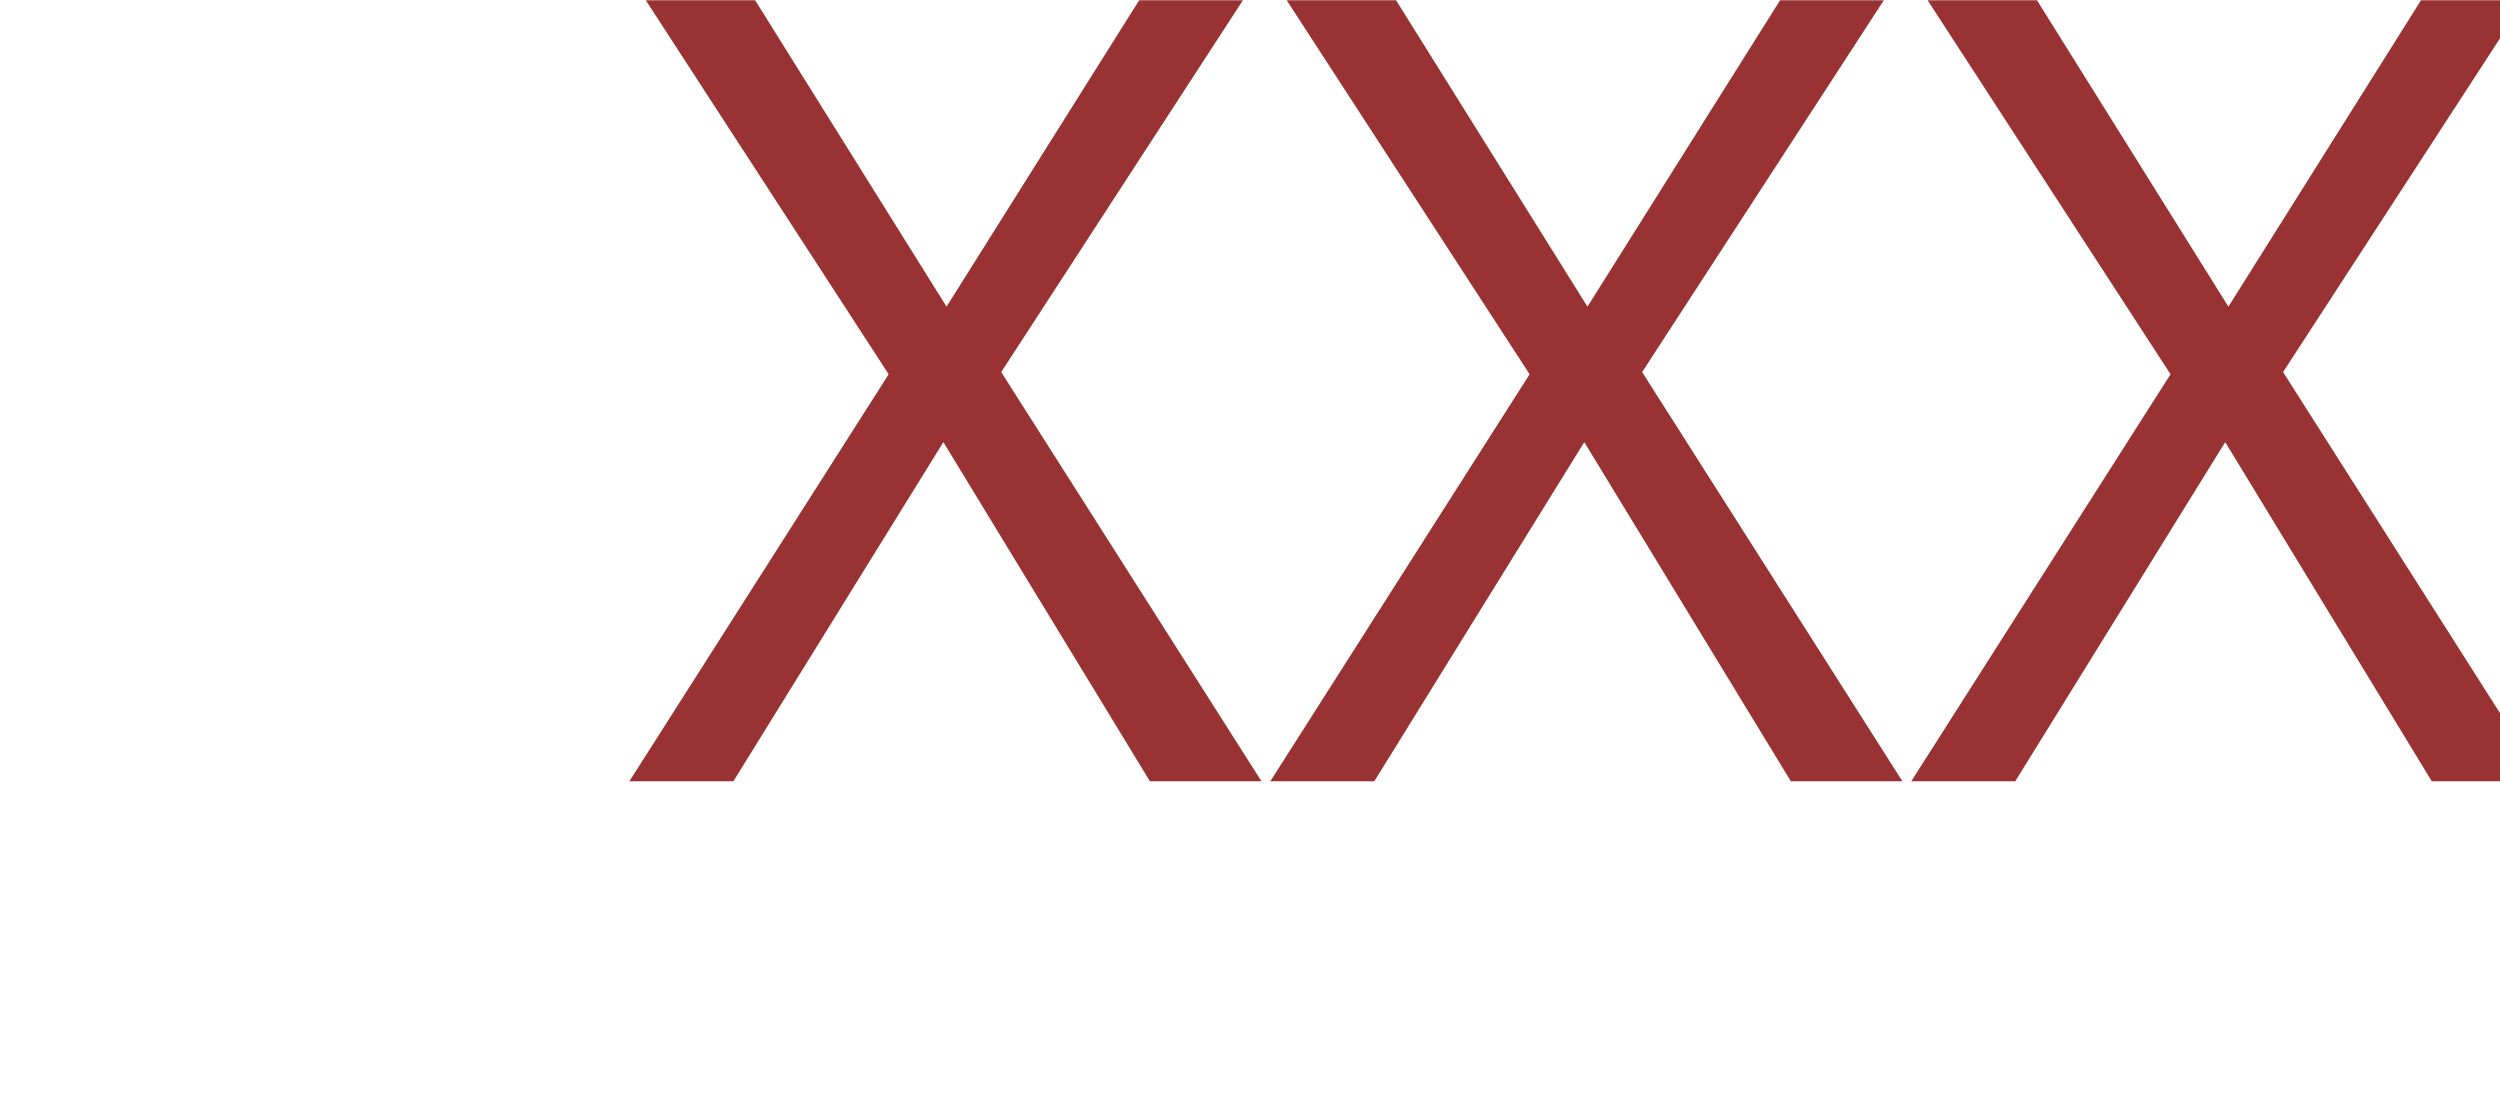
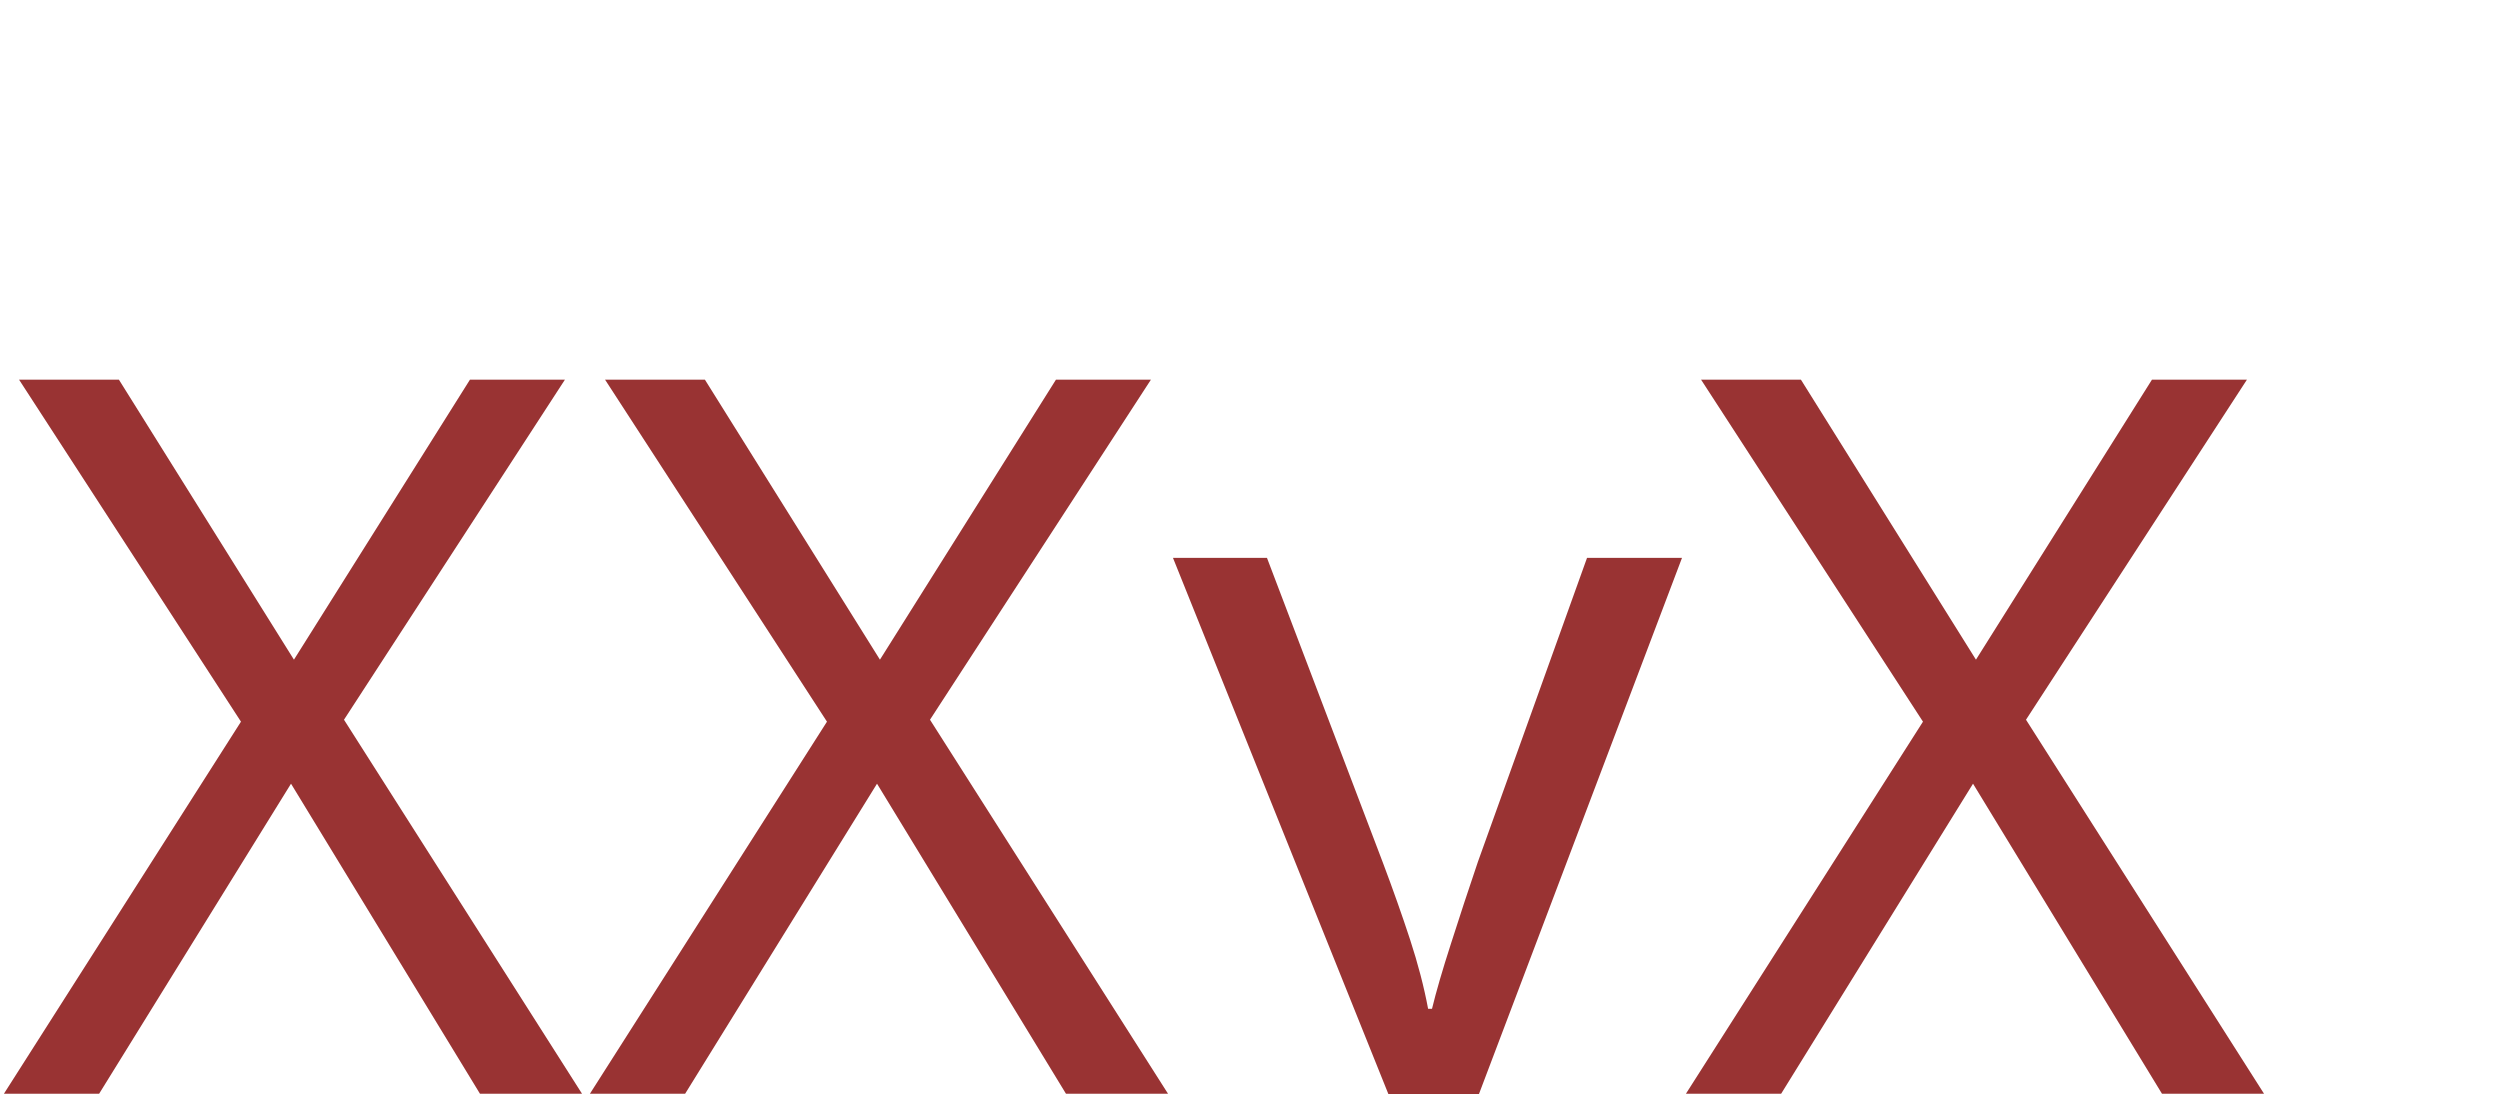
- <svg xmlns="http://www.w3.org/2000/svg" version="1.2" baseProfile="tiny" viewBox="0 0 160 70">
+ <svg xmlns="http://www.w3.org/2000/svg" version="1.1" viewBox="0 0 160 70">
  <defs>
-     <font horiz-adv-x="500" xml:id="la">
-       <font-face font-family="leatest" units-per-em="1000" ascent="703" descent="-300" alphabetic="0" />
-       <missing-glyph horiz-adv-x="500" d="M63 0V700H438V0H63ZM125 63H375V638H125V63Z" />
-       <glyph unicode="X" glyph-name="X" horiz-adv-x="385" d="M0 0 H100 V100 H0ZM100 100 H300 V400 H100Z" />
+     <font horiz-adv-x="8" xml:id="Mu">
+       <font-face font-family="leatest" units-per-em="16" />
+       <missing-glyph d="M0 0 H8 V1 H0Z" />
+       <glyph unicode="X" glyph-name="X" d="M0 15 H1 V16 H0ZM7 0 H8 V1 H7ZM0 0 H1 V1 H0Z M1 1 H2 V2 H1ZM2 2 H3 V3 H2ZM3 3 H4 V4 H3Z M4 4 H5 V5 H4 M5 5 H6 V6 H5Z M6 6 H7 V7 H6ZM7 7 H8 V8 H7Z" />
    </font>
  </defs>
-   <text x="40" y="50" font-family="leatest" font-size="70" fill="#933">XXX</text>
+   <text x="0" y="70" font-family="leatest" font-size="64" fill="#933">XXyX</text>
</svg>
